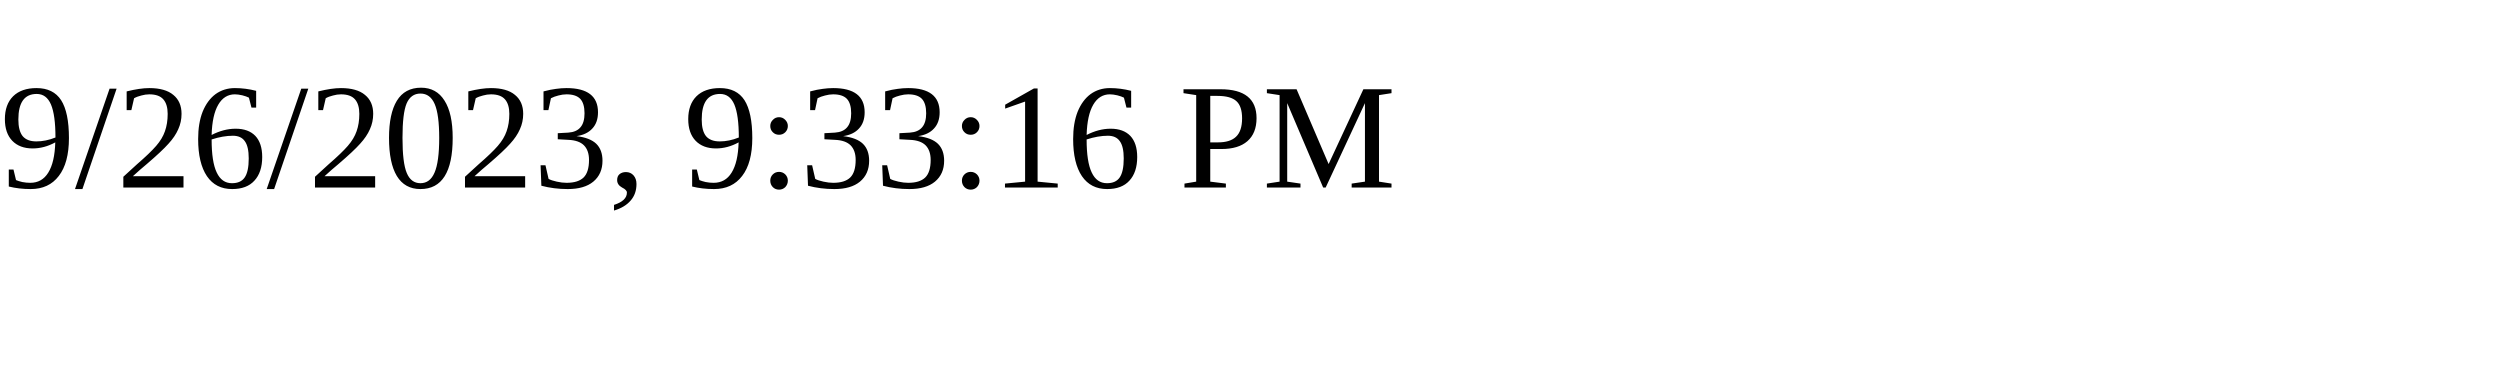
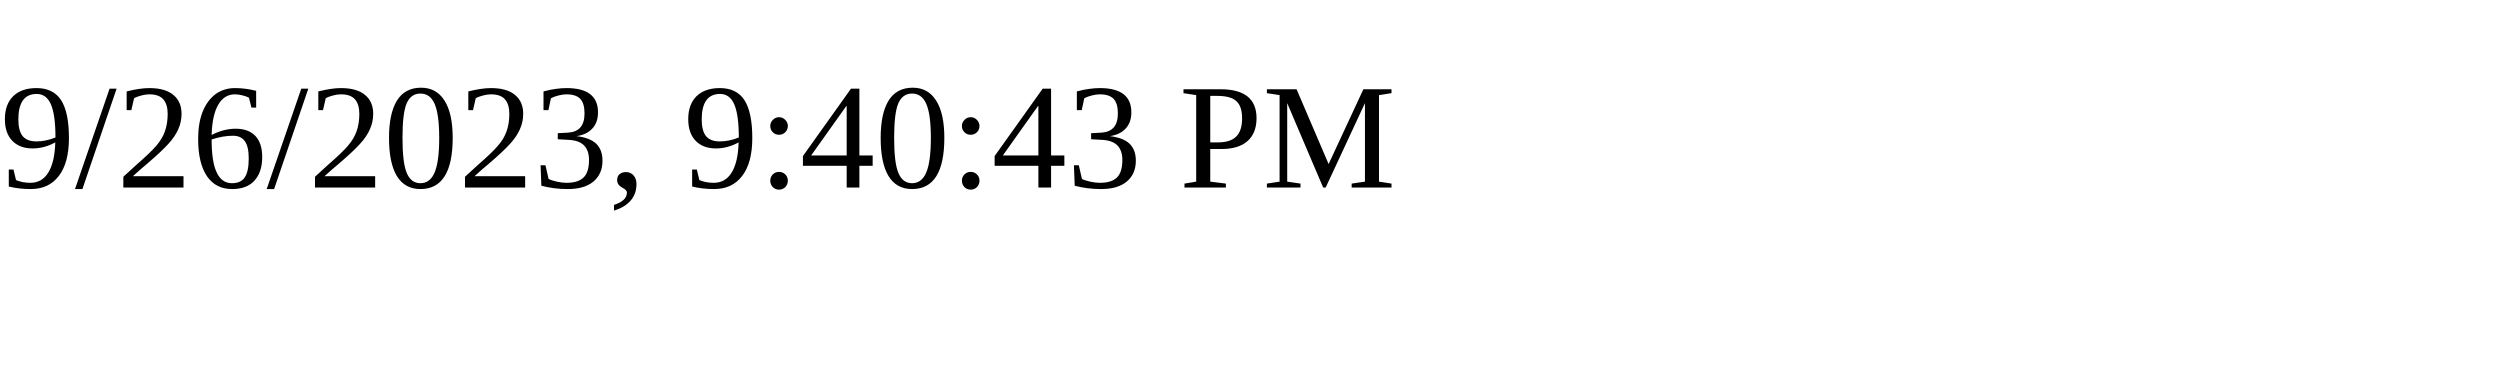
<svg xmlns="http://www.w3.org/2000/svg" height="30" width="200">
-   <text x="0" y="15">9/26/2023, 9:33:16 PM</text>
+   <text x="0" y="15">9/26/2023, 9:40:43 PM</text>
</svg>
